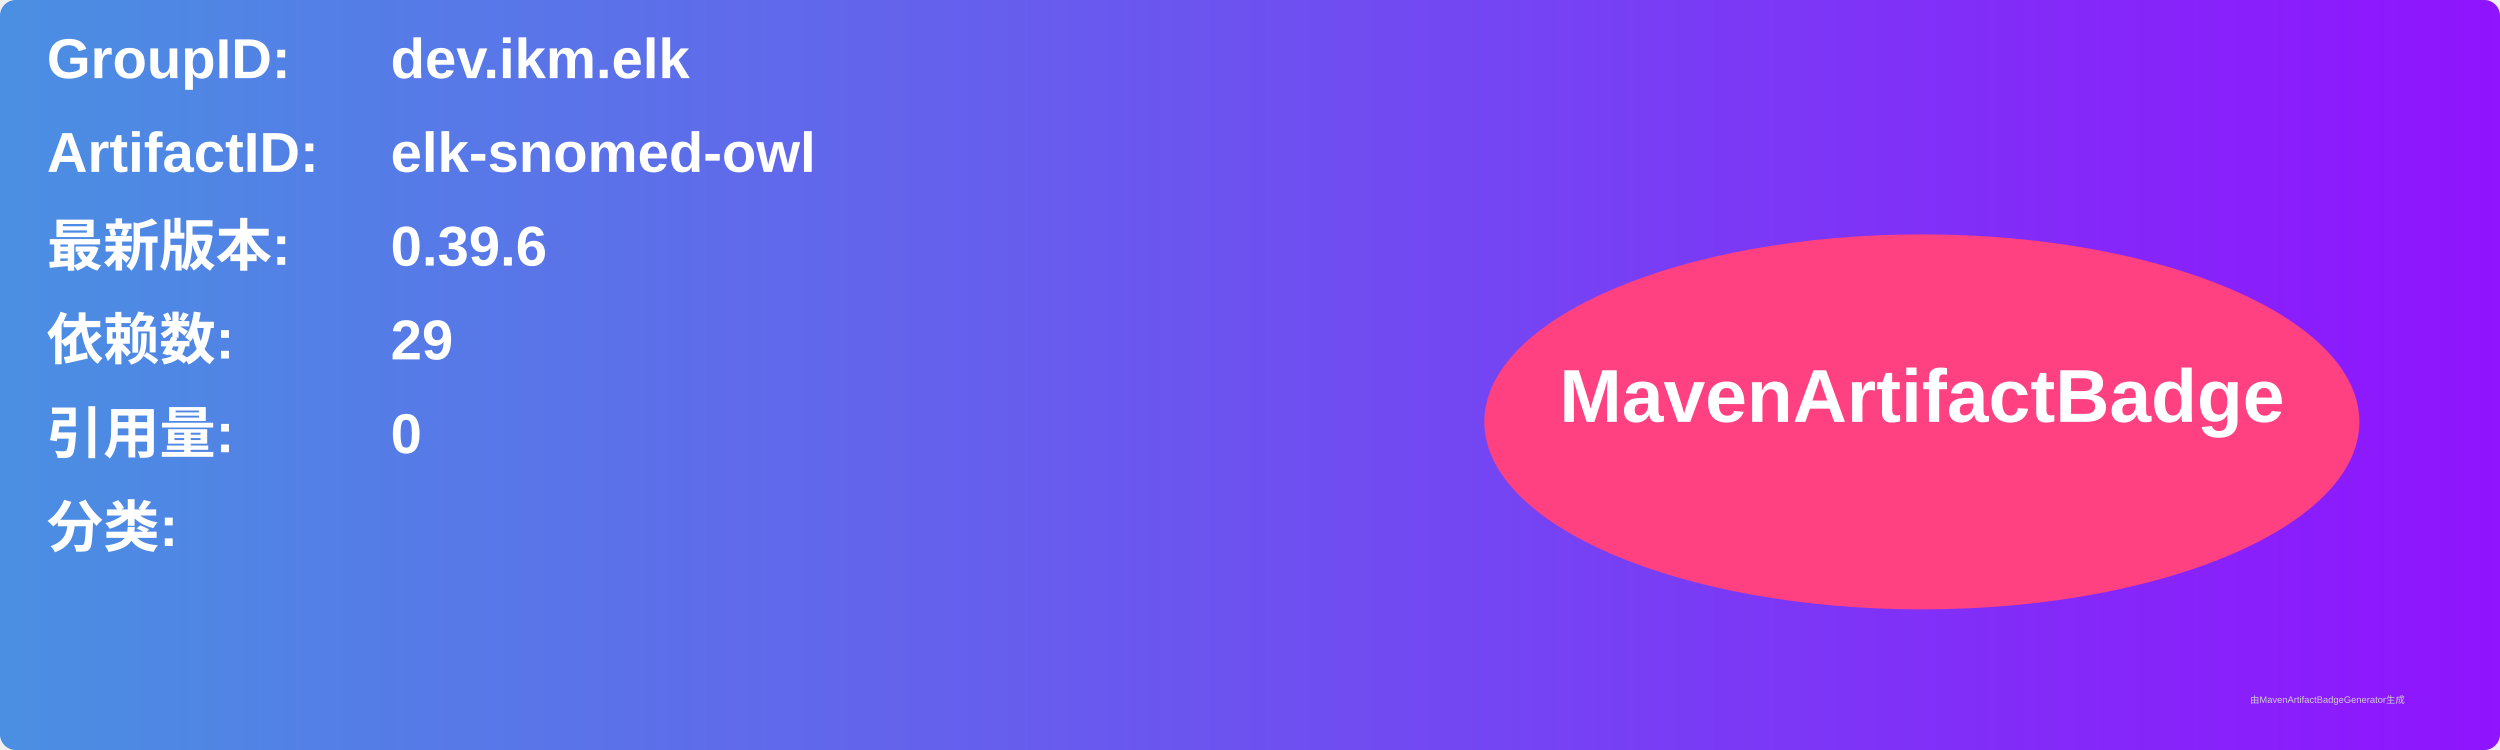
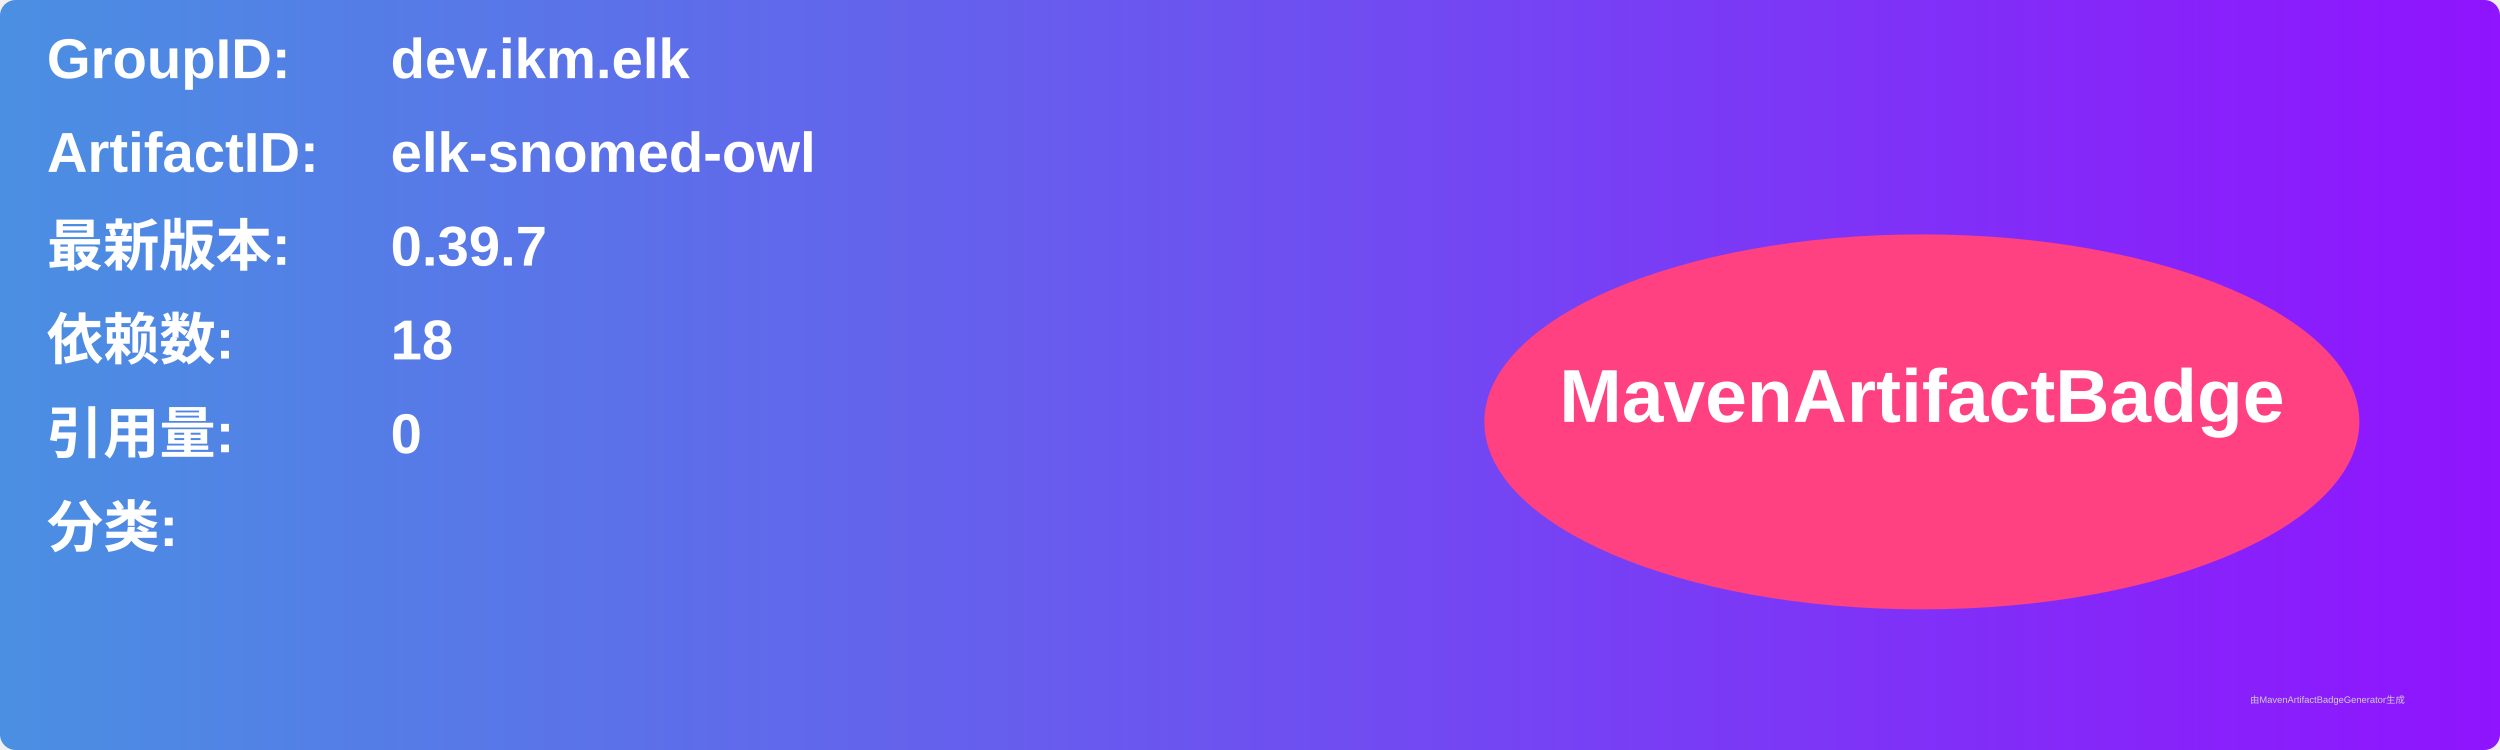
<svg xmlns="http://www.w3.org/2000/svg" width="800" height="240" viewBox="0 0 800 240">
  <linearGradient id="grad" x1="0%" y1="0%" x2="100%" y2="0%">
    <stop offset="0%" stop-color="#4a90e2" />
    <stop offset="100%" stop-color="#9013fe" />
  </linearGradient>
  <rect width="100%" height="100%" rx="5" ry="5" fill="url(#grad)" />
  <g transform="translate(15, 15)">
    <text x="0" y="10" font-family="Arial" font-size="18" fill="white" font-weight="bold" width="260">GroupID:</text>
    <text x="110" y="10" font-family="Arial" font-size="18" fill="white" font-weight="bold" width="460">dev.ikm.elk</text>
    <text x="0" y="40" font-family="Arial" font-size="18" fill="white" font-weight="bold" width="260">ArtifactID:</text>
    <text x="110" y="40" font-family="Arial" font-size="18" fill="white" font-weight="bold" width="460">elk-snomed-owl</text>
    <text x="0" y="70" font-family="Arial" font-size="18" fill="white" font-weight="bold">最新版本:</text>
    <text x="110" y="70" font-family="Arial" font-size="18" fill="white" font-weight="bold">
-       <tspan font-weight="bold">0.39.6</tspan>
+       <tspan font-weight="bold">0.39.7</tspan>
    </text>
    <text x="0" y="100" font-family="Arial" font-size="18" fill="white" font-weight="bold">依赖数: </text>
    <text x="110" y="100" font-family="Arial" font-size="18" fill="white">
-       <tspan font-weight="bold">29</tspan>
+       <tspan font-weight="bold">18</tspan>
    </text>
    <text x="0" y="130" font-family="Arial" font-size="18" fill="white" font-weight="bold">引用量: </text>
    <text x="110" y="130" font-family="Arial" font-size="18" fill="white">
      <tspan font-weight="bold">0</tspan>
    </text>
    <text x="0" y="160" font-family="Arial" font-size="18" fill="white" font-weight="bold">分类:</text>
    <text x="10" y="190" font-family="Arial" font-size="10" fill="white">
      <tspan font-weight="bold" />
    </text>
    <ellipse cx="600" cy="120" rx="140" ry="60" fill="#ff4081" />
    <text x="600" y="120" text-anchor="middle" font-family="Arial" font-size="24" fill="white" font-weight="bold">MavenArtifactBadge</text>
  </g>
  <text x="720" y="225" font-family="Arial" font-size="3" fill="#d0d0d0">由MavenArtifactBadgeGenerator生成</text>
</svg>
